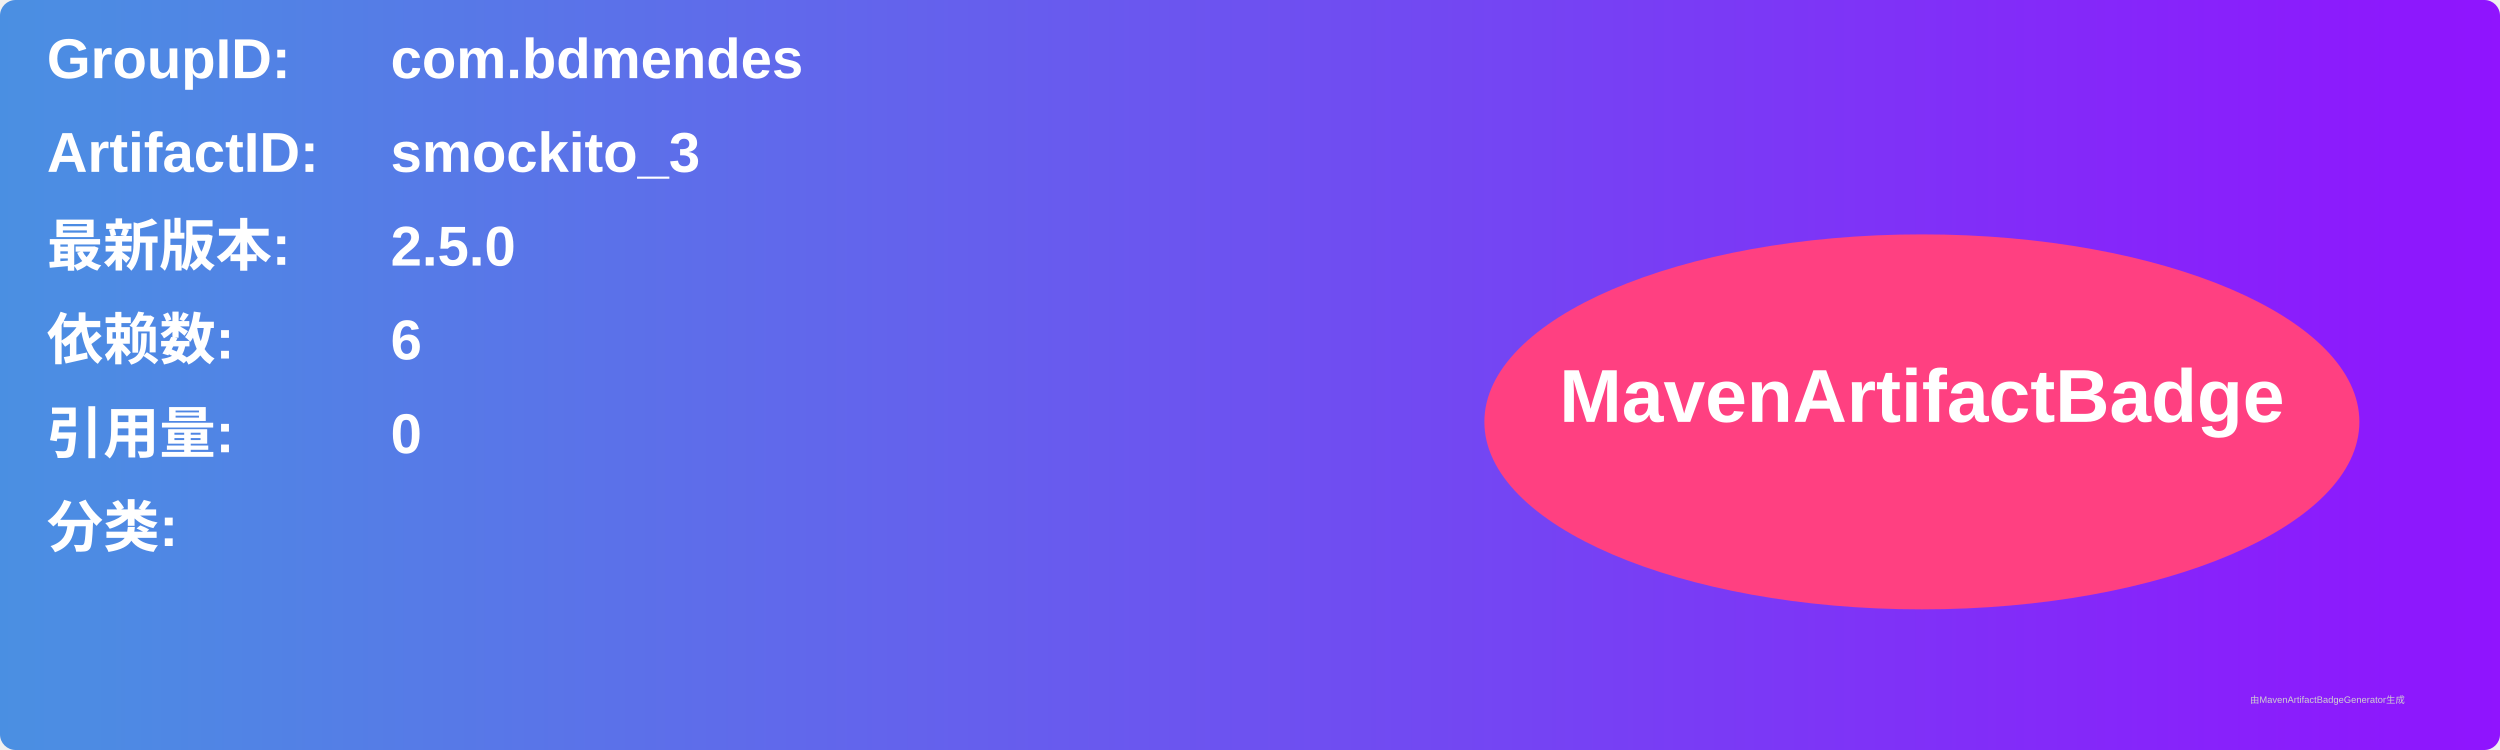
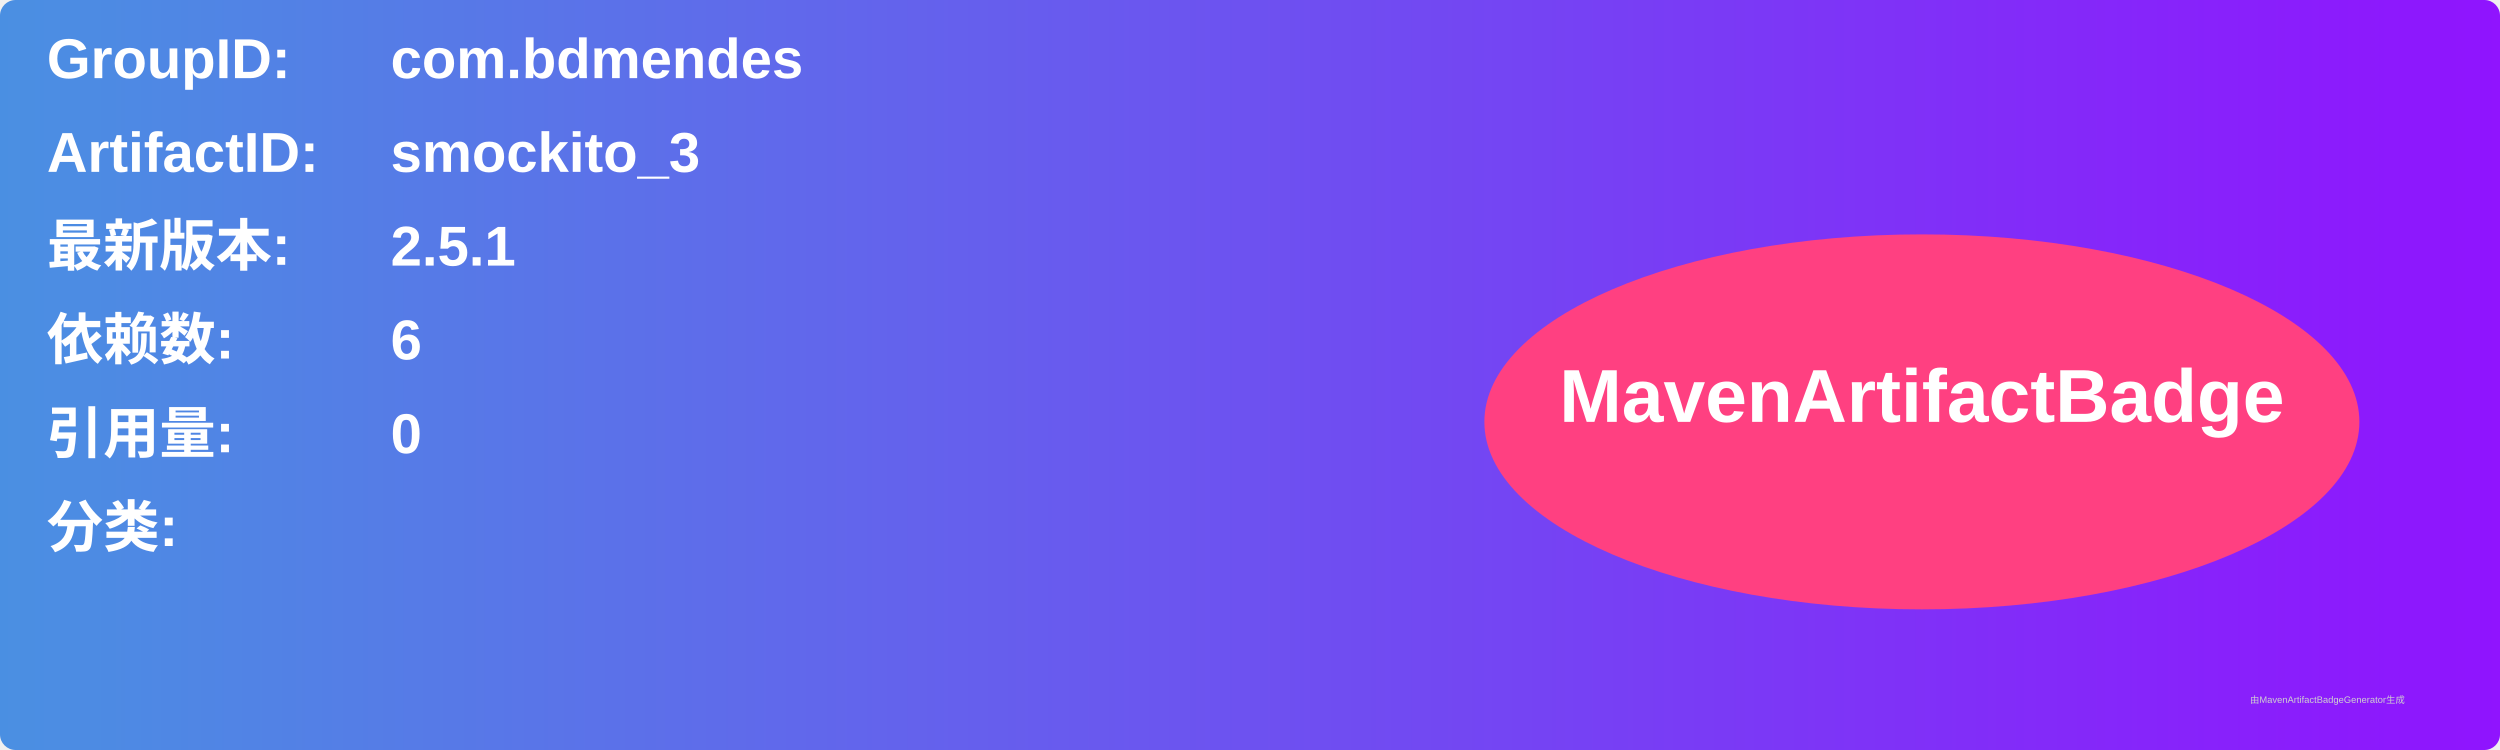
<svg xmlns="http://www.w3.org/2000/svg" width="800" height="240" viewBox="0 0 800 240">
  <linearGradient id="grad" x1="0%" y1="0%" x2="100%" y2="0%">
    <stop offset="0%" stop-color="#4a90e2" />
    <stop offset="100%" stop-color="#9013fe" />
  </linearGradient>
  <rect width="100%" height="100%" rx="5" ry="5" fill="url(#grad)" />
  <g transform="translate(15, 15)">
    <text x="0" y="10" font-family="Arial" font-size="18" fill="white" font-weight="bold" width="260">GroupID:</text>
    <text x="110" y="10" font-family="Arial" font-size="18" fill="white" font-weight="bold" width="460">com.bdmendes</text>
    <text x="0" y="40" font-family="Arial" font-size="18" fill="white" font-weight="bold" width="260">ArtifactID:</text>
    <text x="110" y="40" font-family="Arial" font-size="18" fill="white" font-weight="bold" width="460">smockito_3</text>
    <text x="0" y="70" font-family="Arial" font-size="18" fill="white" font-weight="bold">最新版本:</text>
    <text x="110" y="70" font-family="Arial" font-size="18" fill="white" font-weight="bold">
-       <tspan font-weight="bold">2.5.0</tspan>
+       <tspan font-weight="bold">2.5.1</tspan>
    </text>
    <text x="0" y="100" font-family="Arial" font-size="18" fill="white" font-weight="bold">依赖数: </text>
    <text x="110" y="100" font-family="Arial" font-size="18" fill="white">
      <tspan font-weight="bold">6</tspan>
    </text>
    <text x="0" y="130" font-family="Arial" font-size="18" fill="white" font-weight="bold">引用量: </text>
    <text x="110" y="130" font-family="Arial" font-size="18" fill="white">
      <tspan font-weight="bold">0</tspan>
    </text>
    <text x="0" y="160" font-family="Arial" font-size="18" fill="white" font-weight="bold">分类:</text>
    <text x="10" y="190" font-family="Arial" font-size="10" fill="white">
      <tspan font-weight="bold" />
    </text>
    <ellipse cx="600" cy="120" rx="140" ry="60" fill="#ff4081" />
    <text x="600" y="120" text-anchor="middle" font-family="Arial" font-size="24" fill="white" font-weight="bold">MavenArtifactBadge</text>
  </g>
  <text x="720" y="225" font-family="Arial" font-size="3" fill="#d0d0d0">由MavenArtifactBadgeGenerator生成</text>
</svg>
